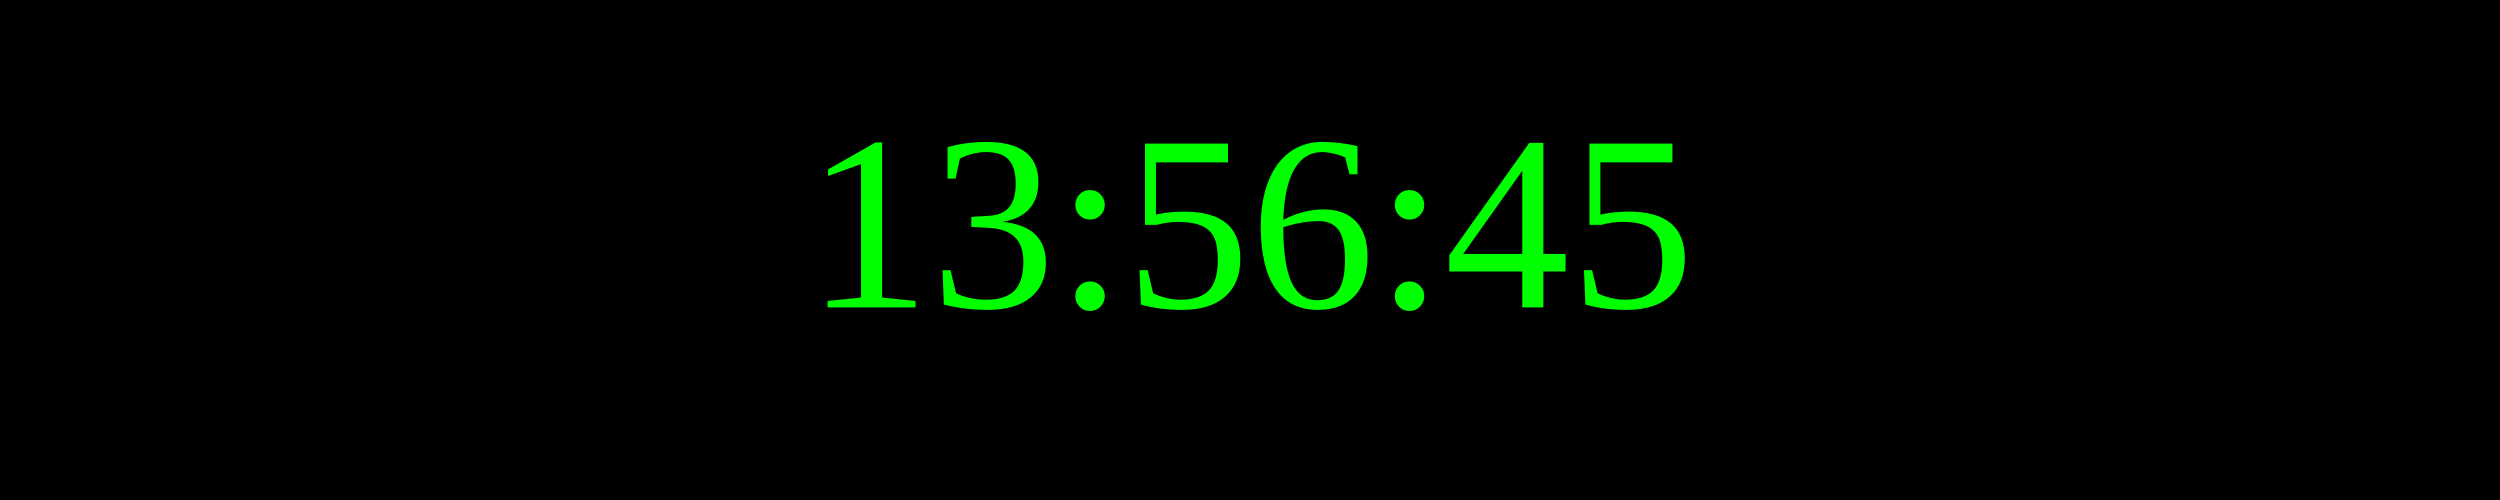
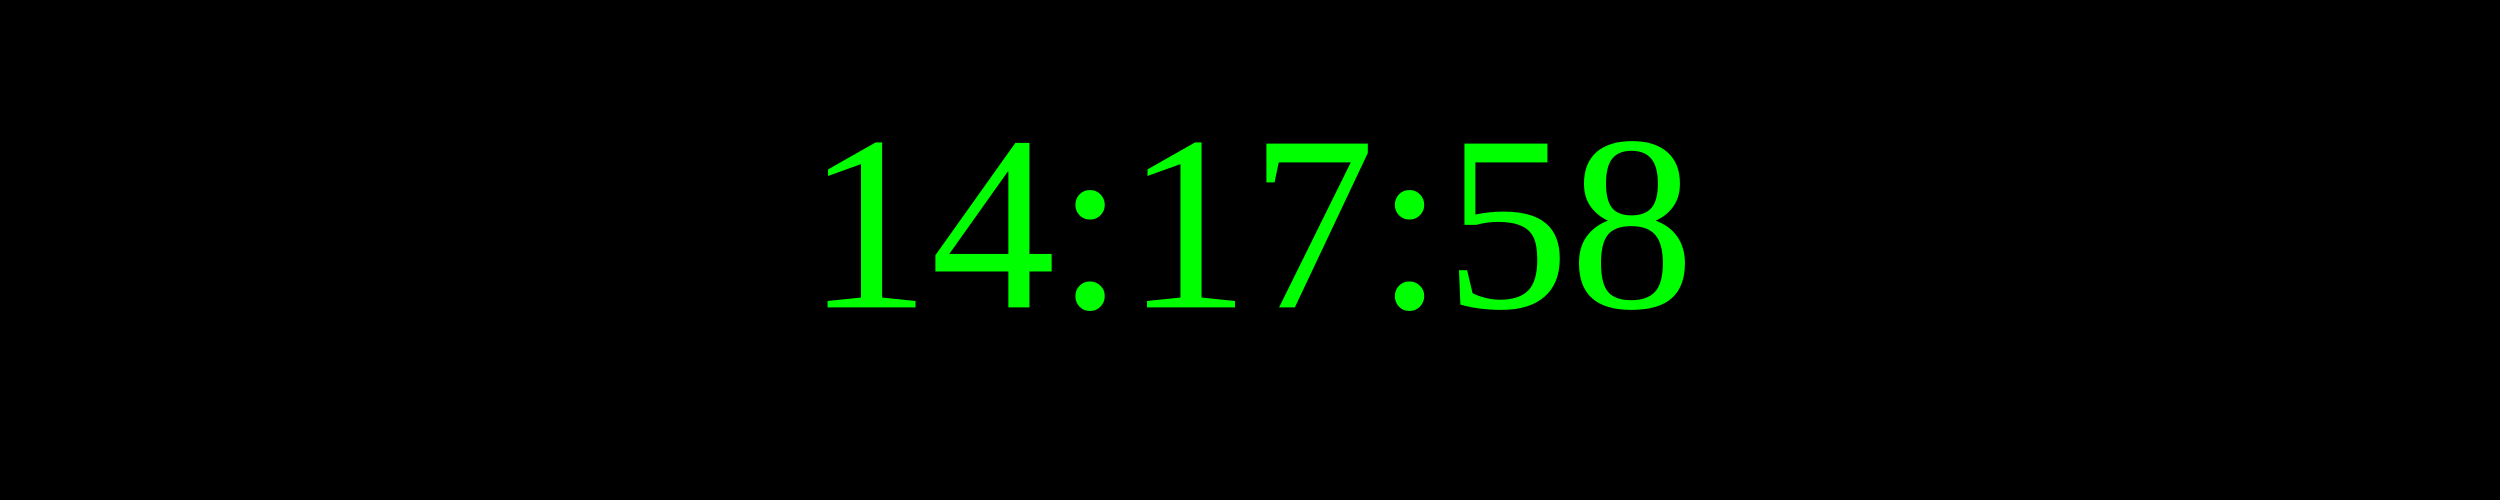
<svg xmlns="http://www.w3.org/2000/svg" width="250" height="50">
  <rect width="100%" height="100%" fill="black" />
  <text x="50%" y="50%" font-size="25" fill="lime" text-anchor="middle" dominant-baseline="middle">
- 13:56:45
+ 14:17:58
</text>
</svg>
